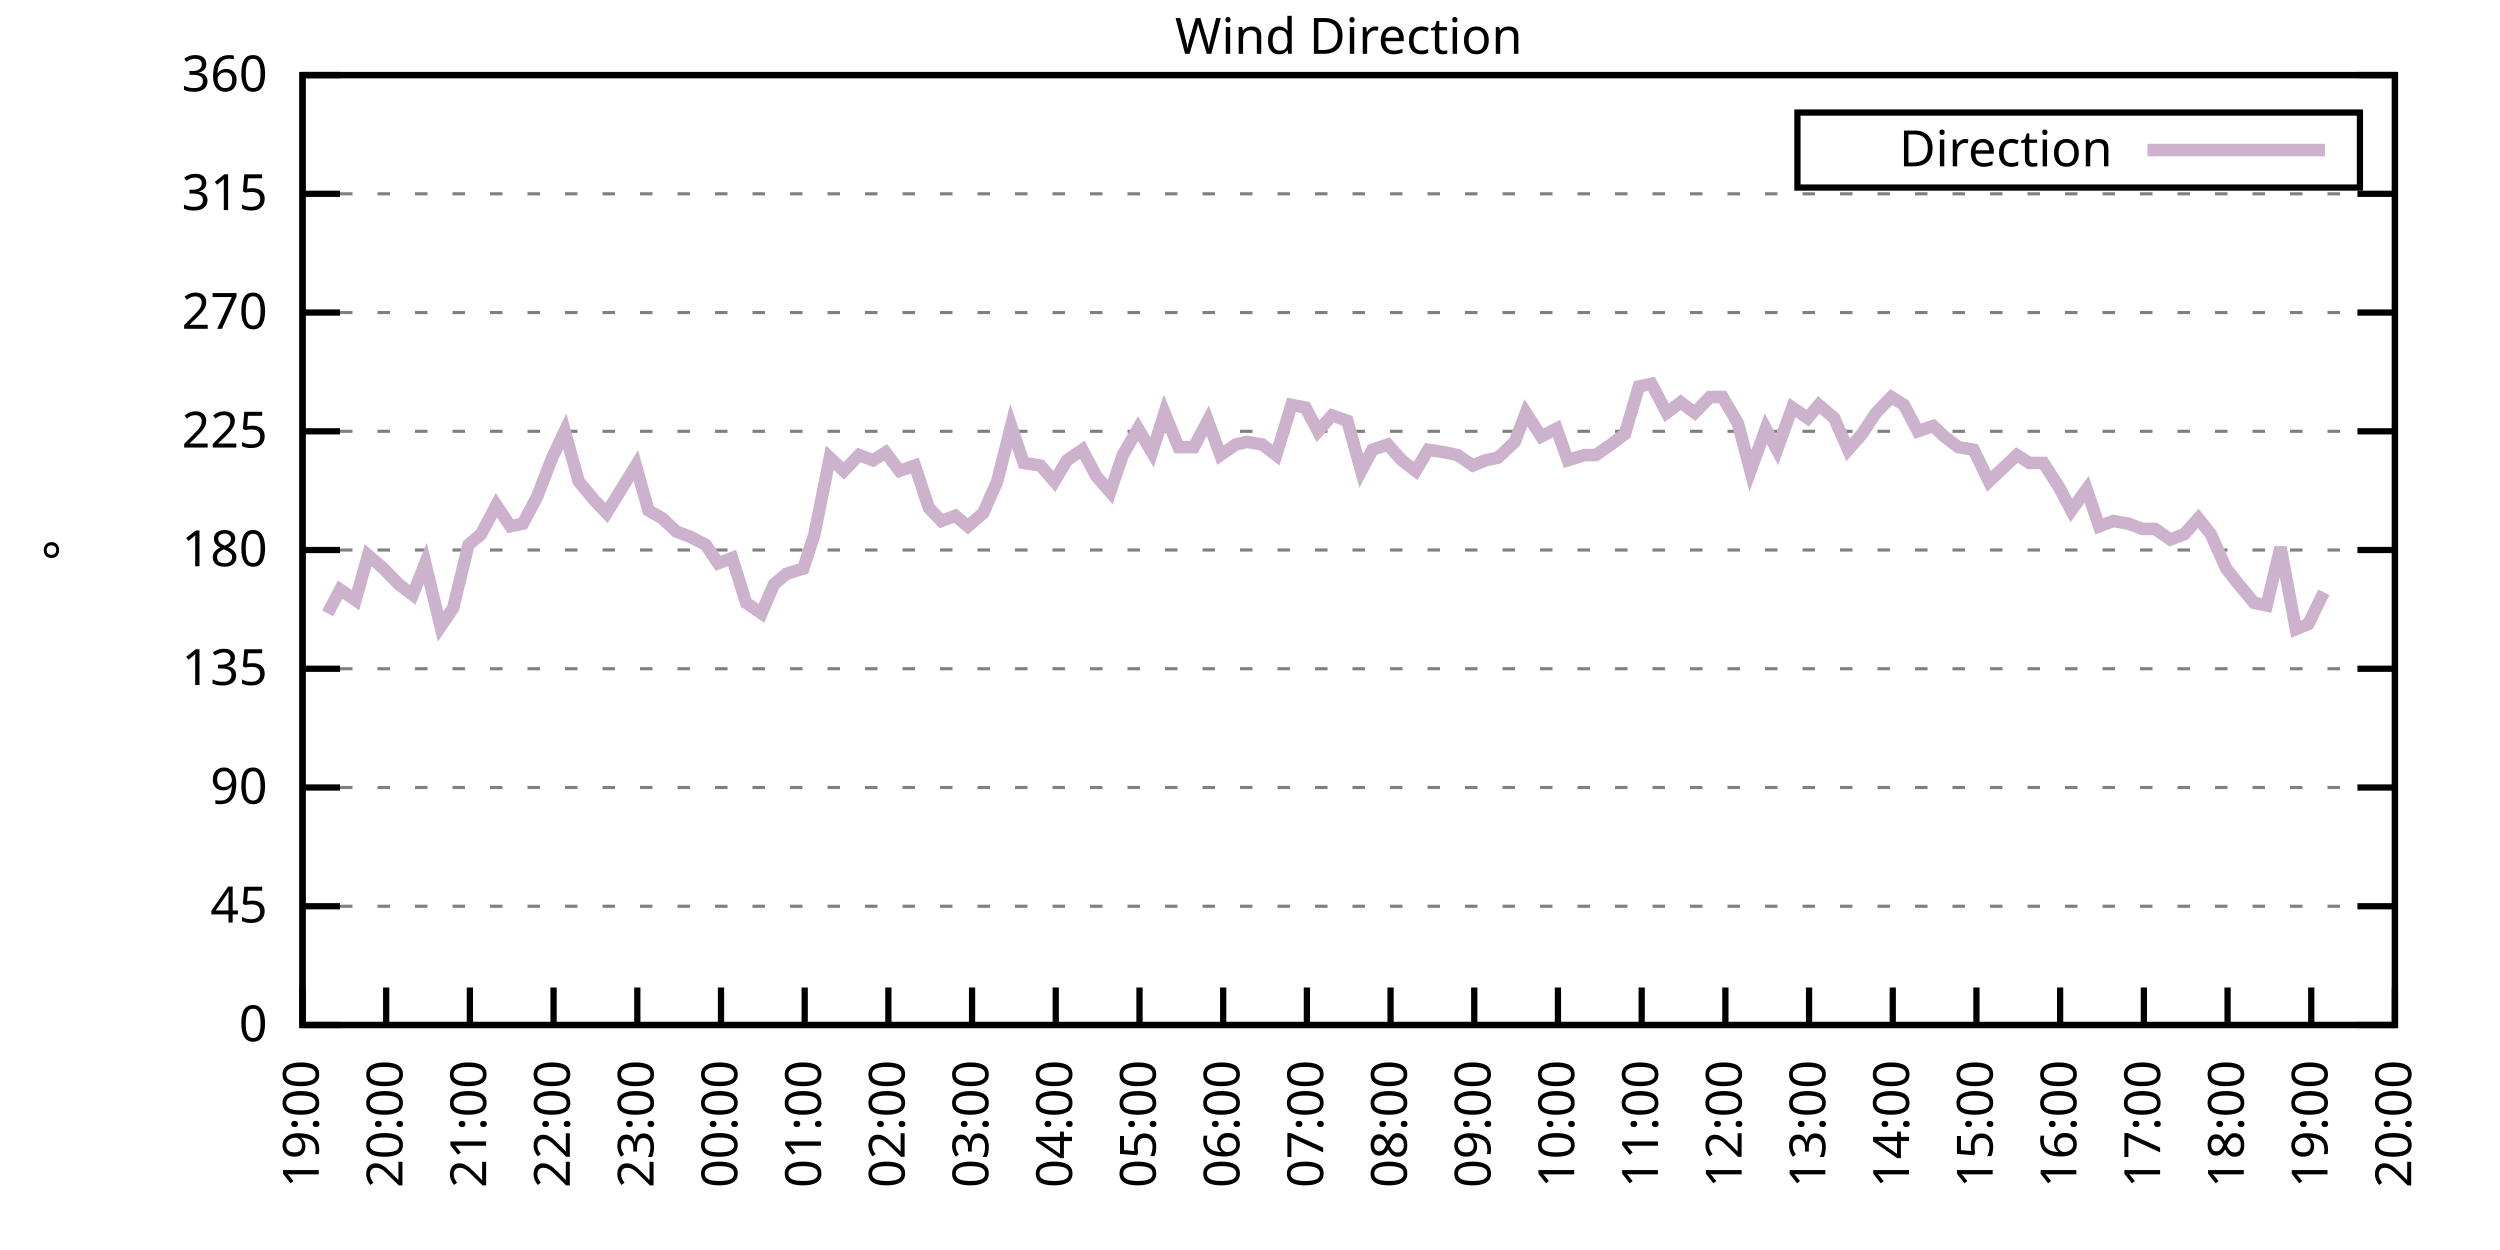
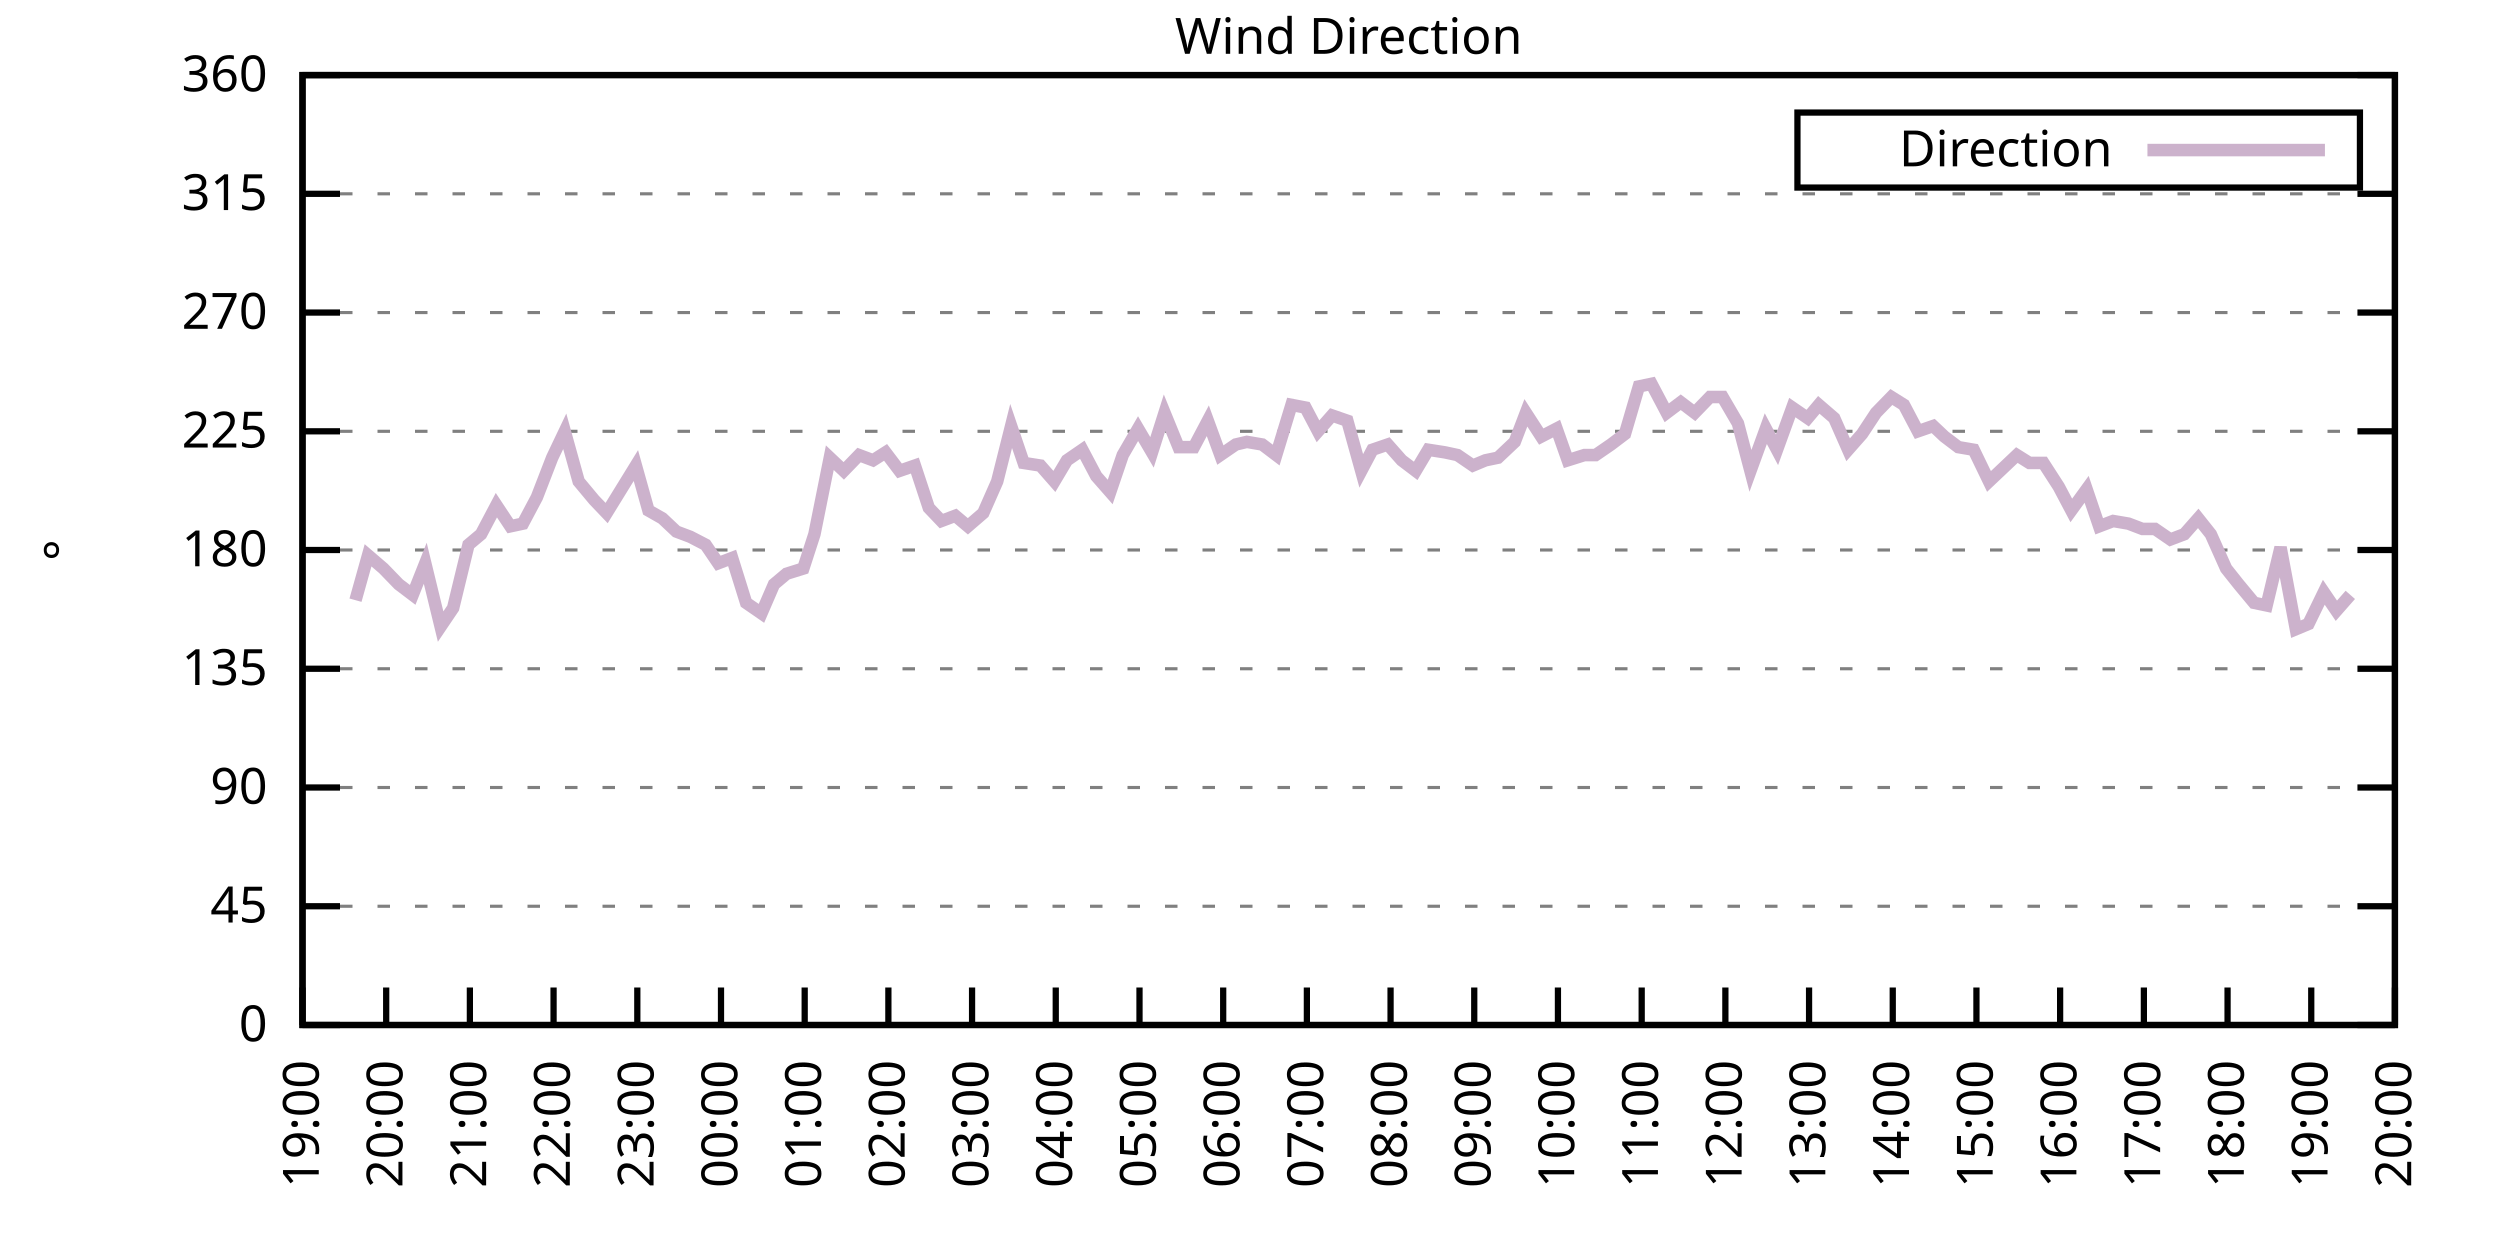
<svg xmlns="http://www.w3.org/2000/svg" xmlns:xlink="http://www.w3.org/1999/xlink" width="400" height="200" viewBox="0 0 400 200">
  <g id="gnuplot_canvas">
    <rect x="0" y="0" width="400" height="200" fill="none" />
    <defs>
      <circle id="gpDot" r="0.5" stroke-width="0.5" stroke="currentColor" />
      <path id="gpPt0" stroke-width="0.333" stroke="currentColor" d="M-1,0 h2 M0,-1 v2" />
      <path id="gpPt1" stroke-width="0.333" stroke="currentColor" d="M-1,-1 L1,1 M1,-1 L-1,1" />
      <path id="gpPt2" stroke-width="0.333" stroke="currentColor" d="M-1,0 L1,0 M0,-1 L0,1 M-1,-1 L1,1 M-1,1 L1,-1" />
      <rect id="gpPt3" stroke-width="0.333" stroke="currentColor" x="-1" y="-1" width="2" height="2" />
      <rect id="gpPt4" stroke-width="0.333" stroke="currentColor" fill="currentColor" x="-1" y="-1" width="2" height="2" />
      <circle id="gpPt5" stroke-width="0.333" stroke="currentColor" cx="0" cy="0" r="1" />
      <use xlink:href="#gpPt5" id="gpPt6" fill="currentColor" stroke="none" />
      <path id="gpPt7" stroke-width="0.333" stroke="currentColor" d="M0,-1.33 L-1.33,0.67 L1.33,0.67 z" />
      <use xlink:href="#gpPt7" id="gpPt8" fill="currentColor" stroke="none" />
      <use xlink:href="#gpPt7" id="gpPt9" stroke="currentColor" transform="rotate(180)" />
      <use xlink:href="#gpPt9" id="gpPt10" fill="currentColor" stroke="none" />
      <use xlink:href="#gpPt3" id="gpPt11" stroke="currentColor" transform="rotate(45)" />
      <use xlink:href="#gpPt11" id="gpPt12" fill="currentColor" stroke="none" />
      <path id="gpPt13" stroke-width="0.333" stroke="currentColor" d="M0,1.330 L1.265,0.411 L0.782,-1.067 L-0.782,-1.076 L-1.265,0.411 z" />
      <use xlink:href="#gpPt13" id="gpPt14" fill="currentColor" stroke="none" />
      <filter id="textbox" filterUnits="objectBoundingBox" x="0" y="0" height="1" width="1">
        <feFlood flood-color="white" flood-opacity="1" result="bgnd" />
        <feComposite in="SourceGraphic" in2="bgnd" operator="atop" />
      </filter>
      <filter id="greybox" filterUnits="objectBoundingBox" x="0" y="0" height="1" width="1">
        <feFlood flood-color="lightgrey" flood-opacity="1" result="grey" />
        <feComposite in="SourceGraphic" in2="grey" operator="atop" />
      </filter>
    </defs>
    <g fill="none" color="white" stroke="currentColor" stroke-width="1.00" stroke-linecap="butt" stroke-linejoin="miter">
</g>
    <g fill="none" color="black" stroke="currentColor" stroke-width="1.00" stroke-linecap="butt" stroke-linejoin="miter">
      <g stroke="none" shape-rendering="crispEdges">
        <polygon fill="rgb(255, 255, 255)" points="48.40,164.00 383.18,164.00 383.18,12.02 48.40,12.02 " />
      </g>
    </g>
    <g fill="none" color="black" stroke="currentColor" stroke-width="1.00" stroke-linecap="butt" stroke-linejoin="miter">
</g>
    <g fill="none" color="black" stroke="black" stroke-width="0.50" stroke-linecap="butt" stroke-linejoin="miter">
</g>
    <g fill="none" color="gray" stroke="currentColor" stroke-width="0.50" stroke-linecap="butt" stroke-linejoin="miter">
      <path stroke="gray" stroke-dasharray="2,4" class="gridline" d="M48.40,164.00 L383.19,164.00  " />
    </g>
    <g fill="none" color="gray" stroke="gray" stroke-width="1.00" stroke-linecap="butt" stroke-linejoin="miter">
</g>
    <g fill="none" color="black" stroke="currentColor" stroke-width="1.00" stroke-linecap="butt" stroke-linejoin="miter">
      <path stroke="black" d="M48.40,164.00 L54.40,164.00 M383.19,164.00 L377.19,164.00  " />
      <g transform="translate(42.80,166.60)" stroke="none" fill="black" font-family="Sans" font-size="8.00" text-anchor="end">
        <text>
          <tspan font-family="Sans"> 0</tspan>
        </text>
      </g>
    </g>
    <g fill="none" color="black" stroke="currentColor" stroke-width="1.00" stroke-linecap="butt" stroke-linejoin="miter">
</g>
    <g fill="none" color="black" stroke="black" stroke-width="0.50" stroke-linecap="butt" stroke-linejoin="miter">
</g>
    <g fill="none" color="gray" stroke="currentColor" stroke-width="0.50" stroke-linecap="butt" stroke-linejoin="miter">
      <path stroke="gray" stroke-dasharray="2,4" class="gridline" d="M48.40,145.00 L383.19,145.00  " />
    </g>
    <g fill="none" color="gray" stroke="gray" stroke-width="1.00" stroke-linecap="butt" stroke-linejoin="miter">
</g>
    <g fill="none" color="black" stroke="currentColor" stroke-width="1.00" stroke-linecap="butt" stroke-linejoin="miter">
      <path stroke="black" d="M48.40,145.00 L54.40,145.00 M383.19,145.00 L377.19,145.00  " />
      <g transform="translate(42.80,147.60)" stroke="none" fill="black" font-family="Sans" font-size="8.00" text-anchor="end">
        <text>
          <tspan font-family="Sans"> 45</tspan>
        </text>
      </g>
    </g>
    <g fill="none" color="black" stroke="currentColor" stroke-width="1.00" stroke-linecap="butt" stroke-linejoin="miter">
</g>
    <g fill="none" color="black" stroke="black" stroke-width="0.50" stroke-linecap="butt" stroke-linejoin="miter">
</g>
    <g fill="none" color="gray" stroke="currentColor" stroke-width="0.50" stroke-linecap="butt" stroke-linejoin="miter">
      <path stroke="gray" stroke-dasharray="2,4" class="gridline" d="M48.40,126.00 L383.19,126.00  " />
    </g>
    <g fill="none" color="gray" stroke="gray" stroke-width="1.00" stroke-linecap="butt" stroke-linejoin="miter">
</g>
    <g fill="none" color="black" stroke="currentColor" stroke-width="1.00" stroke-linecap="butt" stroke-linejoin="miter">
      <path stroke="black" d="M48.40,126.00 L54.40,126.00 M383.19,126.00 L377.19,126.00  " />
      <g transform="translate(42.80,128.60)" stroke="none" fill="black" font-family="Sans" font-size="8.00" text-anchor="end">
        <text>
          <tspan font-family="Sans"> 90</tspan>
        </text>
      </g>
    </g>
    <g fill="none" color="black" stroke="currentColor" stroke-width="1.00" stroke-linecap="butt" stroke-linejoin="miter">
</g>
    <g fill="none" color="black" stroke="black" stroke-width="0.50" stroke-linecap="butt" stroke-linejoin="miter">
</g>
    <g fill="none" color="gray" stroke="currentColor" stroke-width="0.50" stroke-linecap="butt" stroke-linejoin="miter">
      <path stroke="gray" stroke-dasharray="2,4" class="gridline" d="M48.40,107.00 L383.19,107.00  " />
    </g>
    <g fill="none" color="gray" stroke="gray" stroke-width="1.00" stroke-linecap="butt" stroke-linejoin="miter">
</g>
    <g fill="none" color="black" stroke="currentColor" stroke-width="1.00" stroke-linecap="butt" stroke-linejoin="miter">
      <path stroke="black" d="M48.40,107.00 L54.40,107.00 M383.19,107.00 L377.19,107.00  " />
      <g transform="translate(42.80,109.60)" stroke="none" fill="black" font-family="Sans" font-size="8.00" text-anchor="end">
        <text>
          <tspan font-family="Sans"> 135</tspan>
        </text>
      </g>
    </g>
    <g fill="none" color="black" stroke="currentColor" stroke-width="1.00" stroke-linecap="butt" stroke-linejoin="miter">
</g>
    <g fill="none" color="black" stroke="black" stroke-width="0.50" stroke-linecap="butt" stroke-linejoin="miter">
</g>
    <g fill="none" color="gray" stroke="currentColor" stroke-width="0.50" stroke-linecap="butt" stroke-linejoin="miter">
      <path stroke="gray" stroke-dasharray="2,4" class="gridline" d="M48.40,88.00 L383.19,88.00  " />
    </g>
    <g fill="none" color="gray" stroke="gray" stroke-width="1.00" stroke-linecap="butt" stroke-linejoin="miter">
</g>
    <g fill="none" color="black" stroke="currentColor" stroke-width="1.00" stroke-linecap="butt" stroke-linejoin="miter">
      <path stroke="black" d="M48.40,88.00 L54.40,88.00 M383.19,88.00 L377.19,88.00  " />
      <g transform="translate(42.80,90.60)" stroke="none" fill="black" font-family="Sans" font-size="8.00" text-anchor="end">
        <text>
          <tspan font-family="Sans"> 180</tspan>
        </text>
      </g>
    </g>
    <g fill="none" color="black" stroke="currentColor" stroke-width="1.00" stroke-linecap="butt" stroke-linejoin="miter">
</g>
    <g fill="none" color="black" stroke="black" stroke-width="0.50" stroke-linecap="butt" stroke-linejoin="miter">
</g>
    <g fill="none" color="gray" stroke="currentColor" stroke-width="0.50" stroke-linecap="butt" stroke-linejoin="miter">
      <path stroke="gray" stroke-dasharray="2,4" class="gridline" d="M48.40,69.01 L383.19,69.01  " />
    </g>
    <g fill="none" color="gray" stroke="gray" stroke-width="1.00" stroke-linecap="butt" stroke-linejoin="miter">
</g>
    <g fill="none" color="black" stroke="currentColor" stroke-width="1.00" stroke-linecap="butt" stroke-linejoin="miter">
      <path stroke="black" d="M48.40,69.01 L54.40,69.01 M383.19,69.01 L377.19,69.01  " />
      <g transform="translate(42.80,71.61)" stroke="none" fill="black" font-family="Sans" font-size="8.00" text-anchor="end">
        <text>
          <tspan font-family="Sans"> 225</tspan>
        </text>
      </g>
    </g>
    <g fill="none" color="black" stroke="currentColor" stroke-width="1.00" stroke-linecap="butt" stroke-linejoin="miter">
</g>
    <g fill="none" color="black" stroke="black" stroke-width="0.50" stroke-linecap="butt" stroke-linejoin="miter">
</g>
    <g fill="none" color="gray" stroke="currentColor" stroke-width="0.50" stroke-linecap="butt" stroke-linejoin="miter">
      <path stroke="gray" stroke-dasharray="2,4" class="gridline" d="M48.40,50.01 L383.19,50.01  " />
    </g>
    <g fill="none" color="gray" stroke="gray" stroke-width="1.00" stroke-linecap="butt" stroke-linejoin="miter">
</g>
    <g fill="none" color="black" stroke="currentColor" stroke-width="1.00" stroke-linecap="butt" stroke-linejoin="miter">
      <path stroke="black" d="M48.40,50.01 L54.40,50.01 M383.19,50.01 L377.19,50.01  " />
      <g transform="translate(42.80,52.61)" stroke="none" fill="black" font-family="Sans" font-size="8.00" text-anchor="end">
        <text>
          <tspan font-family="Sans"> 270</tspan>
        </text>
      </g>
    </g>
    <g fill="none" color="black" stroke="currentColor" stroke-width="1.00" stroke-linecap="butt" stroke-linejoin="miter">
</g>
    <g fill="none" color="black" stroke="black" stroke-width="0.50" stroke-linecap="butt" stroke-linejoin="miter">
</g>
    <g fill="none" color="gray" stroke="currentColor" stroke-width="0.50" stroke-linecap="butt" stroke-linejoin="miter">
      <path stroke="gray" stroke-dasharray="2,4" class="gridline" d="M48.40,31.01 L383.19,31.01  " />
    </g>
    <g fill="none" color="gray" stroke="gray" stroke-width="1.00" stroke-linecap="butt" stroke-linejoin="miter">
</g>
    <g fill="none" color="black" stroke="currentColor" stroke-width="1.00" stroke-linecap="butt" stroke-linejoin="miter">
      <path stroke="black" d="M48.40,31.01 L54.40,31.01 M383.19,31.01 L377.19,31.01  " />
      <g transform="translate(42.80,33.61)" stroke="none" fill="black" font-family="Sans" font-size="8.00" text-anchor="end">
        <text>
          <tspan font-family="Sans"> 315</tspan>
        </text>
      </g>
    </g>
    <g fill="none" color="black" stroke="currentColor" stroke-width="1.00" stroke-linecap="butt" stroke-linejoin="miter">
</g>
    <g fill="none" color="black" stroke="black" stroke-width="0.50" stroke-linecap="butt" stroke-linejoin="miter">
</g>
    <g fill="none" color="gray" stroke="currentColor" stroke-width="0.50" stroke-linecap="butt" stroke-linejoin="miter">
      <path stroke="gray" stroke-dasharray="2,4" class="gridline" d="M48.40,12.01 L383.19,12.01  " />
    </g>
    <g fill="none" color="gray" stroke="gray" stroke-width="1.00" stroke-linecap="butt" stroke-linejoin="miter">
</g>
    <g fill="none" color="black" stroke="currentColor" stroke-width="1.00" stroke-linecap="butt" stroke-linejoin="miter">
      <path stroke="black" d="M48.40,12.01 L54.40,12.01 M383.19,12.01 L377.19,12.01  " />
      <g transform="translate(42.80,14.61)" stroke="none" fill="black" font-family="Sans" font-size="8.00" text-anchor="end">
        <text>
          <tspan font-family="Sans"> 360</tspan>
        </text>
      </g>
    </g>
    <g fill="none" color="black" stroke="currentColor" stroke-width="1.00" stroke-linecap="butt" stroke-linejoin="miter">
      <path stroke="black" d="M48.40,164.00 L48.40,158.00  " />
      <g transform="translate(51.00,169.60) rotate(270.00)" stroke="none" fill="black" font-family="Sans" font-size="8.00" text-anchor="end">
        <text>
          <tspan font-family="Sans">19:00</tspan>
        </text>
      </g>
    </g>
    <g fill="none" color="black" stroke="currentColor" stroke-width="1.00" stroke-linecap="butt" stroke-linejoin="miter">
      <path stroke="black" d="M61.79,164.00 L61.79,158.00  " />
      <g transform="translate(64.39,169.60) rotate(270.00)" stroke="none" fill="black" font-family="Sans" font-size="8.00" text-anchor="end">
        <text>
          <tspan font-family="Sans">20:00</tspan>
        </text>
      </g>
    </g>
    <g fill="none" color="black" stroke="currentColor" stroke-width="1.00" stroke-linecap="butt" stroke-linejoin="miter">
      <path stroke="black" d="M75.18,164.00 L75.18,158.00  " />
      <g transform="translate(77.78,169.60) rotate(270.00)" stroke="none" fill="black" font-family="Sans" font-size="8.00" text-anchor="end">
        <text>
          <tspan font-family="Sans">21:00</tspan>
        </text>
      </g>
    </g>
    <g fill="none" color="black" stroke="currentColor" stroke-width="1.00" stroke-linecap="butt" stroke-linejoin="miter">
      <path stroke="black" d="M88.57,164.00 L88.57,158.00  " />
      <g transform="translate(91.17,169.60) rotate(270.00)" stroke="none" fill="black" font-family="Sans" font-size="8.00" text-anchor="end">
        <text>
          <tspan font-family="Sans">22:00</tspan>
        </text>
      </g>
    </g>
    <g fill="none" color="black" stroke="currentColor" stroke-width="1.00" stroke-linecap="butt" stroke-linejoin="miter">
      <path stroke="black" d="M101.97,164.00 L101.97,158.00  " />
      <g transform="translate(104.57,169.60) rotate(270.00)" stroke="none" fill="black" font-family="Sans" font-size="8.00" text-anchor="end">
        <text>
          <tspan font-family="Sans">23:00</tspan>
        </text>
      </g>
    </g>
    <g fill="none" color="black" stroke="currentColor" stroke-width="1.00" stroke-linecap="butt" stroke-linejoin="miter">
      <path stroke="black" d="M115.36,164.00 L115.36,158.00  " />
      <g transform="translate(117.96,169.60) rotate(270.00)" stroke="none" fill="black" font-family="Sans" font-size="8.00" text-anchor="end">
        <text>
          <tspan font-family="Sans">00:00</tspan>
        </text>
      </g>
    </g>
    <g fill="none" color="black" stroke="currentColor" stroke-width="1.00" stroke-linecap="butt" stroke-linejoin="miter">
      <path stroke="black" d="M128.75,164.00 L128.75,158.00  " />
      <g transform="translate(131.35,169.60) rotate(270.00)" stroke="none" fill="black" font-family="Sans" font-size="8.00" text-anchor="end">
        <text>
          <tspan font-family="Sans">01:00</tspan>
        </text>
      </g>
    </g>
    <g fill="none" color="black" stroke="currentColor" stroke-width="1.00" stroke-linecap="butt" stroke-linejoin="miter">
      <path stroke="black" d="M142.14,164.00 L142.14,158.00  " />
      <g transform="translate(144.74,169.60) rotate(270.00)" stroke="none" fill="black" font-family="Sans" font-size="8.00" text-anchor="end">
        <text>
          <tspan font-family="Sans">02:00</tspan>
        </text>
      </g>
    </g>
    <g fill="none" color="black" stroke="currentColor" stroke-width="1.00" stroke-linecap="butt" stroke-linejoin="miter">
      <path stroke="black" d="M155.53,164.00 L155.53,158.00  " />
      <g transform="translate(158.13,169.60) rotate(270.00)" stroke="none" fill="black" font-family="Sans" font-size="8.00" text-anchor="end">
        <text>
          <tspan font-family="Sans">03:00</tspan>
        </text>
      </g>
    </g>
    <g fill="none" color="black" stroke="currentColor" stroke-width="1.00" stroke-linecap="butt" stroke-linejoin="miter">
      <path stroke="black" d="M168.92,164.00 L168.92,158.00  " />
      <g transform="translate(171.52,169.60) rotate(270.00)" stroke="none" fill="black" font-family="Sans" font-size="8.00" text-anchor="end">
        <text>
          <tspan font-family="Sans">04:00</tspan>
        </text>
      </g>
    </g>
    <g fill="none" color="black" stroke="currentColor" stroke-width="1.00" stroke-linecap="butt" stroke-linejoin="miter">
      <path stroke="black" d="M182.32,164.00 L182.32,158.00  " />
      <g transform="translate(184.92,169.60) rotate(270.00)" stroke="none" fill="black" font-family="Sans" font-size="8.00" text-anchor="end">
        <text>
          <tspan font-family="Sans">05:00</tspan>
        </text>
      </g>
    </g>
    <g fill="none" color="black" stroke="currentColor" stroke-width="1.00" stroke-linecap="butt" stroke-linejoin="miter">
      <path stroke="black" d="M195.71,164.00 L195.71,158.00  " />
      <g transform="translate(198.31,169.60) rotate(270.00)" stroke="none" fill="black" font-family="Sans" font-size="8.00" text-anchor="end">
        <text>
          <tspan font-family="Sans">06:00</tspan>
        </text>
      </g>
    </g>
    <g fill="none" color="black" stroke="currentColor" stroke-width="1.00" stroke-linecap="butt" stroke-linejoin="miter">
      <path stroke="black" d="M209.10,164.00 L209.10,158.00  " />
      <g transform="translate(211.70,169.60) rotate(270.00)" stroke="none" fill="black" font-family="Sans" font-size="8.00" text-anchor="end">
        <text>
          <tspan font-family="Sans">07:00</tspan>
        </text>
      </g>
    </g>
    <g fill="none" color="black" stroke="currentColor" stroke-width="1.00" stroke-linecap="butt" stroke-linejoin="miter">
      <path stroke="black" d="M222.49,164.00 L222.49,158.00  " />
      <g transform="translate(225.09,169.60) rotate(270.00)" stroke="none" fill="black" font-family="Sans" font-size="8.00" text-anchor="end">
        <text>
          <tspan font-family="Sans">08:00</tspan>
        </text>
      </g>
    </g>
    <g fill="none" color="black" stroke="currentColor" stroke-width="1.00" stroke-linecap="butt" stroke-linejoin="miter">
      <path stroke="black" d="M235.88,164.00 L235.88,158.00  " />
      <g transform="translate(238.48,169.60) rotate(270.00)" stroke="none" fill="black" font-family="Sans" font-size="8.00" text-anchor="end">
        <text>
          <tspan font-family="Sans">09:00</tspan>
        </text>
      </g>
    </g>
    <g fill="none" color="black" stroke="currentColor" stroke-width="1.00" stroke-linecap="butt" stroke-linejoin="miter">
      <path stroke="black" d="M249.27,164.00 L249.27,158.00  " />
      <g transform="translate(251.87,169.60) rotate(270.00)" stroke="none" fill="black" font-family="Sans" font-size="8.00" text-anchor="end">
        <text>
          <tspan font-family="Sans">10:00</tspan>
        </text>
      </g>
    </g>
    <g fill="none" color="black" stroke="currentColor" stroke-width="1.00" stroke-linecap="butt" stroke-linejoin="miter">
      <path stroke="black" d="M262.67,164.00 L262.67,158.00  " />
      <g transform="translate(265.27,169.60) rotate(270.00)" stroke="none" fill="black" font-family="Sans" font-size="8.00" text-anchor="end">
        <text>
          <tspan font-family="Sans">11:00</tspan>
        </text>
      </g>
    </g>
    <g fill="none" color="black" stroke="currentColor" stroke-width="1.00" stroke-linecap="butt" stroke-linejoin="miter">
      <path stroke="black" d="M276.06,164.00 L276.06,158.00  " />
      <g transform="translate(278.66,169.60) rotate(270.00)" stroke="none" fill="black" font-family="Sans" font-size="8.00" text-anchor="end">
        <text>
          <tspan font-family="Sans">12:00</tspan>
        </text>
      </g>
    </g>
    <g fill="none" color="black" stroke="currentColor" stroke-width="1.00" stroke-linecap="butt" stroke-linejoin="miter">
      <path stroke="black" d="M289.45,164.00 L289.45,158.00  " />
      <g transform="translate(292.05,169.60) rotate(270.00)" stroke="none" fill="black" font-family="Sans" font-size="8.00" text-anchor="end">
        <text>
          <tspan font-family="Sans">13:00</tspan>
        </text>
      </g>
    </g>
    <g fill="none" color="black" stroke="currentColor" stroke-width="1.00" stroke-linecap="butt" stroke-linejoin="miter">
      <path stroke="black" d="M302.84,164.00 L302.84,158.00  " />
      <g transform="translate(305.44,169.60) rotate(270.00)" stroke="none" fill="black" font-family="Sans" font-size="8.00" text-anchor="end">
        <text>
          <tspan font-family="Sans">14:00</tspan>
        </text>
      </g>
    </g>
    <g fill="none" color="black" stroke="currentColor" stroke-width="1.00" stroke-linecap="butt" stroke-linejoin="miter">
      <path stroke="black" d="M316.23,164.00 L316.23,158.00  " />
      <g transform="translate(318.83,169.60) rotate(270.00)" stroke="none" fill="black" font-family="Sans" font-size="8.00" text-anchor="end">
        <text>
          <tspan font-family="Sans">15:00</tspan>
        </text>
      </g>
    </g>
    <g fill="none" color="black" stroke="currentColor" stroke-width="1.00" stroke-linecap="butt" stroke-linejoin="miter">
      <path stroke="black" d="M329.62,164.00 L329.62,158.00  " />
      <g transform="translate(332.22,169.60) rotate(270.00)" stroke="none" fill="black" font-family="Sans" font-size="8.00" text-anchor="end">
        <text>
          <tspan font-family="Sans">16:00</tspan>
        </text>
      </g>
    </g>
    <g fill="none" color="black" stroke="currentColor" stroke-width="1.00" stroke-linecap="butt" stroke-linejoin="miter">
      <path stroke="black" d="M343.02,164.00 L343.02,158.00  " />
      <g transform="translate(345.62,169.60) rotate(270.00)" stroke="none" fill="black" font-family="Sans" font-size="8.00" text-anchor="end">
        <text>
          <tspan font-family="Sans">17:00</tspan>
        </text>
      </g>
    </g>
    <g fill="none" color="black" stroke="currentColor" stroke-width="1.00" stroke-linecap="butt" stroke-linejoin="miter">
      <path stroke="black" d="M356.41,164.00 L356.41,158.00  " />
      <g transform="translate(359.01,169.60) rotate(270.00)" stroke="none" fill="black" font-family="Sans" font-size="8.00" text-anchor="end">
        <text>
          <tspan font-family="Sans">18:00</tspan>
        </text>
      </g>
    </g>
    <g fill="none" color="black" stroke="currentColor" stroke-width="1.00" stroke-linecap="butt" stroke-linejoin="miter">
      <path stroke="black" d="M369.80,164.00 L369.80,158.00  " />
      <g transform="translate(372.40,169.60) rotate(270.00)" stroke="none" fill="black" font-family="Sans" font-size="8.00" text-anchor="end">
        <text>
          <tspan font-family="Sans">19:00</tspan>
        </text>
      </g>
    </g>
    <g fill="none" color="black" stroke="currentColor" stroke-width="1.00" stroke-linecap="butt" stroke-linejoin="miter">
      <path stroke="black" d="M383.19,164.00 L383.19,158.00  " />
      <g transform="translate(385.79,169.60) rotate(270.00)" stroke="none" fill="black" font-family="Sans" font-size="8.00" text-anchor="end">
        <text>
          <tspan font-family="Sans">20:00</tspan>
        </text>
      </g>
    </g>
    <g fill="none" color="black" stroke="currentColor" stroke-width="1.00" stroke-linecap="butt" stroke-linejoin="miter">
</g>
    <g fill="none" color="black" stroke="currentColor" stroke-width="1.00" stroke-linecap="butt" stroke-linejoin="miter">
      <path stroke="black" d="M48.40,12.01 L48.40,164.00 L383.19,164.00 L383.19,12.01 L48.40,12.01 Z  " />
    </g>
    <g fill="none" color="black" stroke="currentColor" stroke-width="1.00" stroke-linecap="butt" stroke-linejoin="miter">
</g>
    <g fill="none" color="black" stroke="currentColor" stroke-width="1.00" stroke-linecap="butt" stroke-linejoin="miter">
      <path stroke="black" d="M287.59,30.01 L287.59,18.01 L377.59,18.01 L377.59,30.01 L287.59,30.01 Z  " />
    </g>
    <g id="Wind_direction_plot_1">
      <g fill="none" color="white" stroke="black" stroke-width="2.00" stroke-linecap="butt" stroke-linejoin="miter">
</g>
      <g fill="none" color="black" stroke="currentColor" stroke-width="2.00" stroke-linecap="butt" stroke-linejoin="miter">
        <g transform="translate(337.99,26.61)" stroke="none" fill="black" font-family="Sans" font-size="8.00" text-anchor="end">
          <text>
            <tspan font-family="Sans">Direction</tspan>
          </text>
        </g>
      </g>
      <g fill="none" color="black" stroke="currentColor" stroke-width="2.00" stroke-linecap="butt" stroke-linejoin="miter">
-         <path stroke="rgb(204, 178, 204)" d="M343.59,24.01 L371.99,24.01 M52.42,98.14 L54.43,94.34 L56.88,96.03 L58.89,88.85 L61.35,90.96 L63.80,93.49   L66.03,95.18 L68.04,90.12 L70.50,100.25 L72.50,97.29 L74.96,87.16 L76.97,85.47 L79.42,80.83 L81.66,84.21   L83.66,83.78 L85.90,79.56 L88.35,73.23 L90.36,69.01 L92.59,77.03 L95.05,79.98 L97.06,82.09 L101.74,74.49   L103.75,81.67 L105.98,82.94 L108.22,85.05 L110.45,85.89 L112.90,87.16 L114.91,90.12 L117.14,89.27 L119.38,96.45   L121.83,98.14 L123.84,93.49 L125.85,91.80 L128.53,90.96 L130.31,85.47 L132.77,73.23 L135.00,75.34 L137.45,72.81   L139.69,73.65 L141.69,72.38 L143.93,75.34 L146.38,74.49 L148.61,81.25 L150.62,83.36 L152.85,82.52 L154.86,84.21   L157.32,82.09 L159.55,77.03 L161.78,68.16 L163.79,74.07 L166.47,74.49 L168.70,77.03 L170.71,73.65 L173.17,71.96   L175.40,76.18 L177.63,78.72 L179.64,72.81 L182.09,68.58 L184.32,72.38 L186.33,66.05 L188.57,71.54 L191.02,71.54   L193.25,67.32 L195.26,72.81 L197.72,71.12 L199.50,70.70 L201.96,71.12 L204.19,72.81 L206.64,64.78 L208.88,65.21   L210.88,69.01 L213.12,66.47 L215.57,67.32 L217.80,75.34 L219.59,71.96 L222.04,71.12 L224.28,73.65 L226.51,75.34   L228.52,71.96 L231.20,72.38 L233.20,72.81 L235.66,74.49 L237.67,73.65 L239.68,73.23 L242.36,70.70 L244.14,66.05   L246.60,69.85 L249.05,68.58 L250.84,73.65 L253.51,72.81 L255.30,72.81 L257.76,71.12 L259.99,69.43 L262.22,61.83   L264.23,61.41 L266.68,66.05 L268.92,64.36 L271.15,66.05 L273.60,63.52 L275.61,63.52 L278.07,67.74 L280.07,75.34   L282.53,68.58 L284.32,71.96 L286.77,65.21 L289.23,66.90 L291.01,64.78 L293.47,66.90 L295.70,71.96 L297.93,69.43   L300.16,66.05 L302.62,63.52 L304.63,64.78 L306.86,69.01 L309.31,68.16 L311.10,69.85 L313.33,71.54 L315.79,71.96   L318.24,77.03 L320.03,75.34 L322.70,72.81 L324.71,74.07 L326.95,74.07 L329.40,77.87 L331.41,81.67 L333.86,78.29   L335.87,84.21 L338.10,83.36 L340.56,83.78 L342.79,84.63 L344.80,84.63 L347.26,86.32 L349.49,85.47 L351.72,82.94   L353.73,85.47 L356.18,90.96 L358.19,93.49 L360.65,96.45 L362.66,96.87 L364.89,87.58 L367.34,100.67 L369.35,99.83   L371.81,94.76  " />
+         <path stroke="rgb(204, 178, 204)" d="M343.59,24.01 L371.99,24.01 M56.88,96.03 L58.89,88.85 L61.35,90.96 L63.80,93.49 L66.03,95.18 L68.04,90.12   L70.50,100.25 L72.50,97.29 L74.96,87.16 L76.97,85.47 L79.42,80.83 L81.66,84.21 L83.66,83.78 L85.90,79.56   L88.35,73.23 L90.36,69.01 L92.59,77.03 L95.05,79.98 L97.06,82.09 L101.74,74.49 L103.75,81.67 L105.98,82.94   L108.22,85.05 L110.45,85.89 L112.90,87.16 L114.91,90.12 L117.14,89.27 L119.38,96.45 L121.83,98.14 L123.84,93.49   L125.85,91.80 L128.53,90.96 L130.31,85.47 L132.77,73.23 L135.00,75.34 L137.45,72.81 L139.69,73.65 L141.69,72.38   L143.93,75.34 L146.38,74.49 L148.61,81.25 L150.62,83.36 L152.85,82.52 L154.86,84.21 L157.32,82.09 L159.55,77.03   L161.78,68.16 L163.79,74.07 L166.47,74.49 L168.70,77.03 L170.71,73.65 L173.17,71.96 L175.40,76.18 L177.63,78.72   L179.64,72.81 L182.09,68.58 L184.32,72.38 L186.33,66.05 L188.57,71.54 L191.02,71.54 L193.25,67.32 L195.26,72.81   L197.72,71.12 L199.50,70.70 L201.96,71.12 L204.19,72.81 L206.64,64.78 L208.88,65.21 L210.88,69.01 L213.12,66.47   L215.57,67.32 L217.80,75.34 L219.59,71.96 L222.04,71.12 L224.28,73.65 L226.51,75.34 L228.52,71.96 L231.20,72.38   L233.20,72.81 L235.66,74.49 L237.67,73.65 L239.68,73.23 L242.36,70.70 L244.14,66.05 L246.60,69.85 L249.05,68.58   L250.84,73.65 L253.51,72.81 L255.30,72.81 L257.76,71.12 L259.99,69.43 L262.22,61.83 L264.23,61.41 L266.68,66.05   L268.92,64.36 L271.15,66.05 L273.60,63.52 L275.61,63.52 L278.07,67.74 L280.07,75.34 L282.53,68.58 L284.32,71.96   L286.77,65.21 L289.23,66.90 L291.01,64.78 L293.47,66.90 L295.70,71.96 L297.93,69.43 L300.16,66.05 L302.62,63.52   L304.63,64.78 L306.86,69.01 L309.31,68.16 L311.10,69.85 L313.33,71.54 L315.79,71.96 L318.24,77.03 L320.03,75.34   L322.70,72.81 L324.71,74.07 L326.95,74.07 L329.40,77.87 L331.41,81.67 L333.86,78.29 L335.87,84.21 L338.10,83.36   L340.56,83.78 L342.79,84.63 L344.80,84.63 L347.26,86.32 L349.49,85.47 L351.72,82.94 L353.73,85.47 L356.18,90.96   L358.19,93.49 L360.65,96.45 L362.66,96.87 L364.89,87.58 L367.34,100.67 L369.35,99.83 L371.81,94.76 L373.82,97.72   L376.05,95.18  " />
      </g>
    </g>
    <g fill="none" color="black" stroke="currentColor" stroke-width="2.00" stroke-linecap="butt" stroke-linejoin="miter">
</g>
    <g fill="none" color="black" stroke="black" stroke-width="1.00" stroke-linecap="butt" stroke-linejoin="miter">
</g>
    <g fill="none" color="black" stroke="currentColor" stroke-width="1.00" stroke-linecap="butt" stroke-linejoin="miter">
      <path stroke="black" d="M48.40,12.01 L48.40,164.00 L383.19,164.00 L383.19,12.01 L48.40,12.01 Z  " />
      <g transform="translate(12.80,88.01) rotate(270.00)" stroke="none" fill="black" font-family="Sans" font-size="8.00" text-anchor="middle">
        <text>
          <tspan font-family="Sans">°</tspan>
        </text>
      </g>
    </g>
    <g fill="none" color="black" stroke="currentColor" stroke-width="1.00" stroke-linecap="butt" stroke-linejoin="miter">
</g>
    <g fill="none" color="black" stroke="currentColor" stroke-width="1.00" stroke-linecap="butt" stroke-linejoin="miter">
      <g transform="translate(215.79,8.61)" stroke="none" fill="black" font-family="Sans" font-size="8.00" text-anchor="middle">
        <text>
          <tspan font-family="Sans">Wind Direction</tspan>
        </text>
      </g>
    </g>
    <g fill="none" color="black" stroke="currentColor" stroke-width="1.00" stroke-linecap="butt" stroke-linejoin="miter">
</g>
  </g>
</svg>
